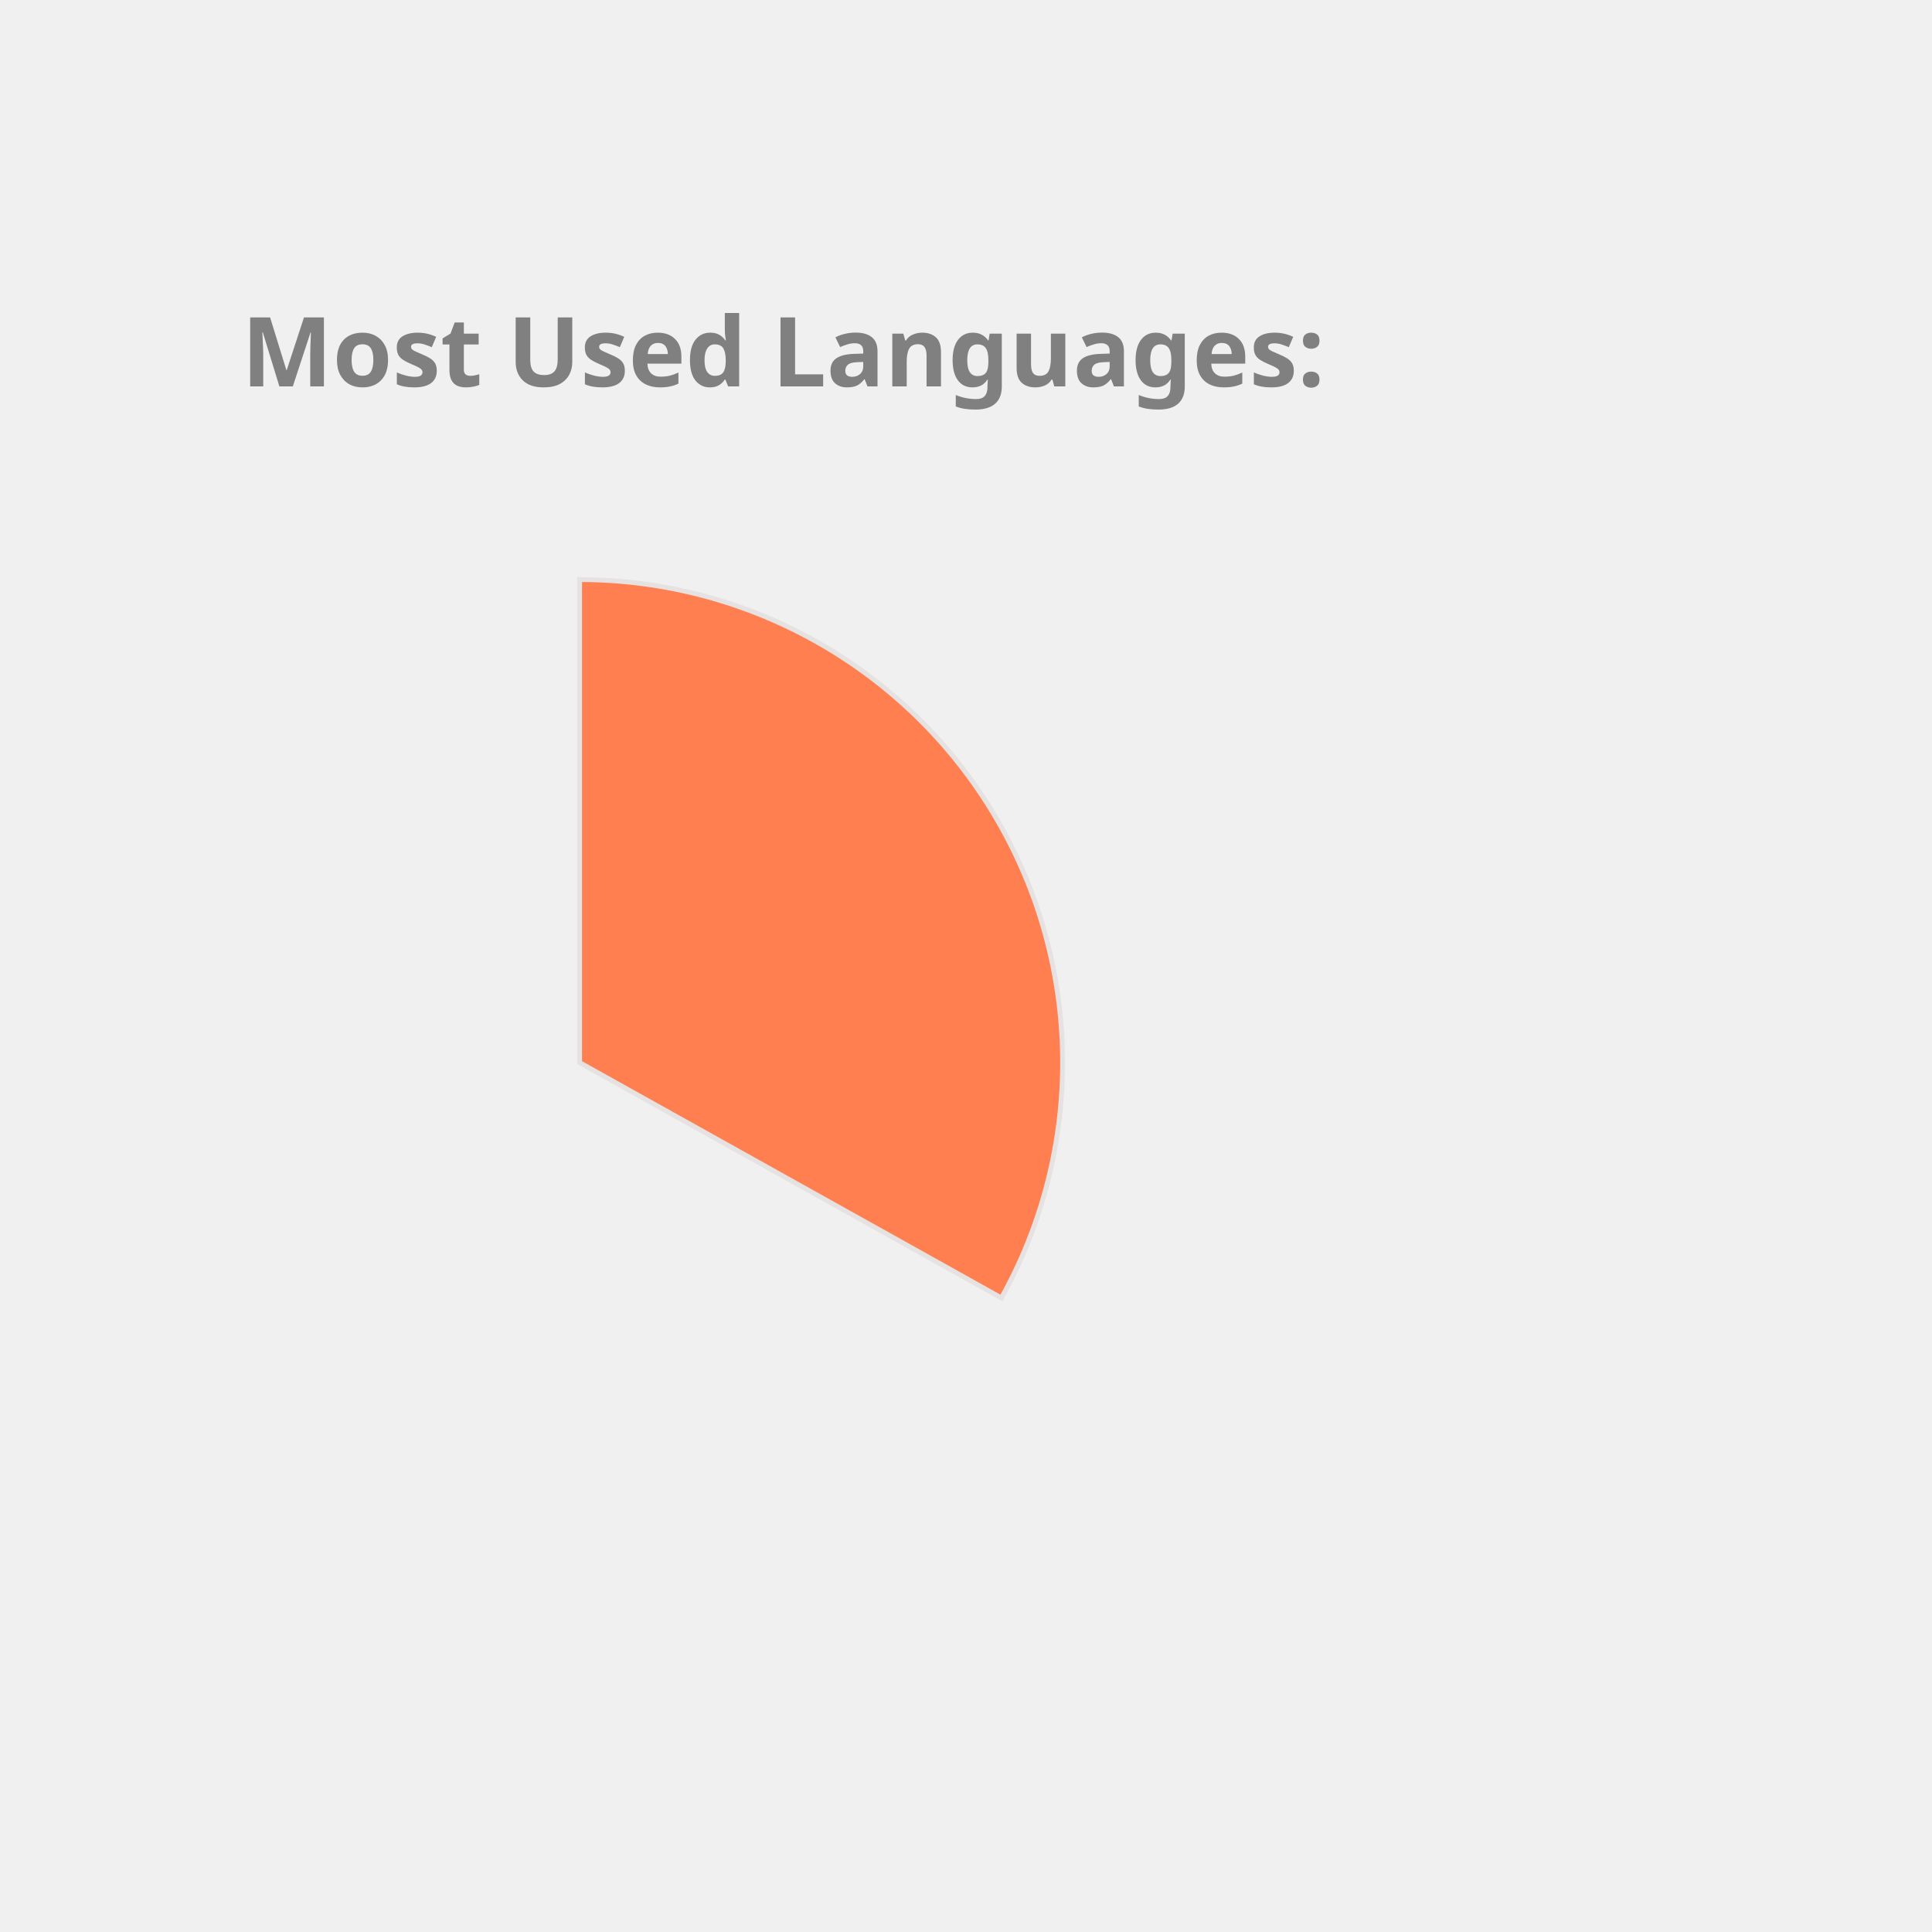
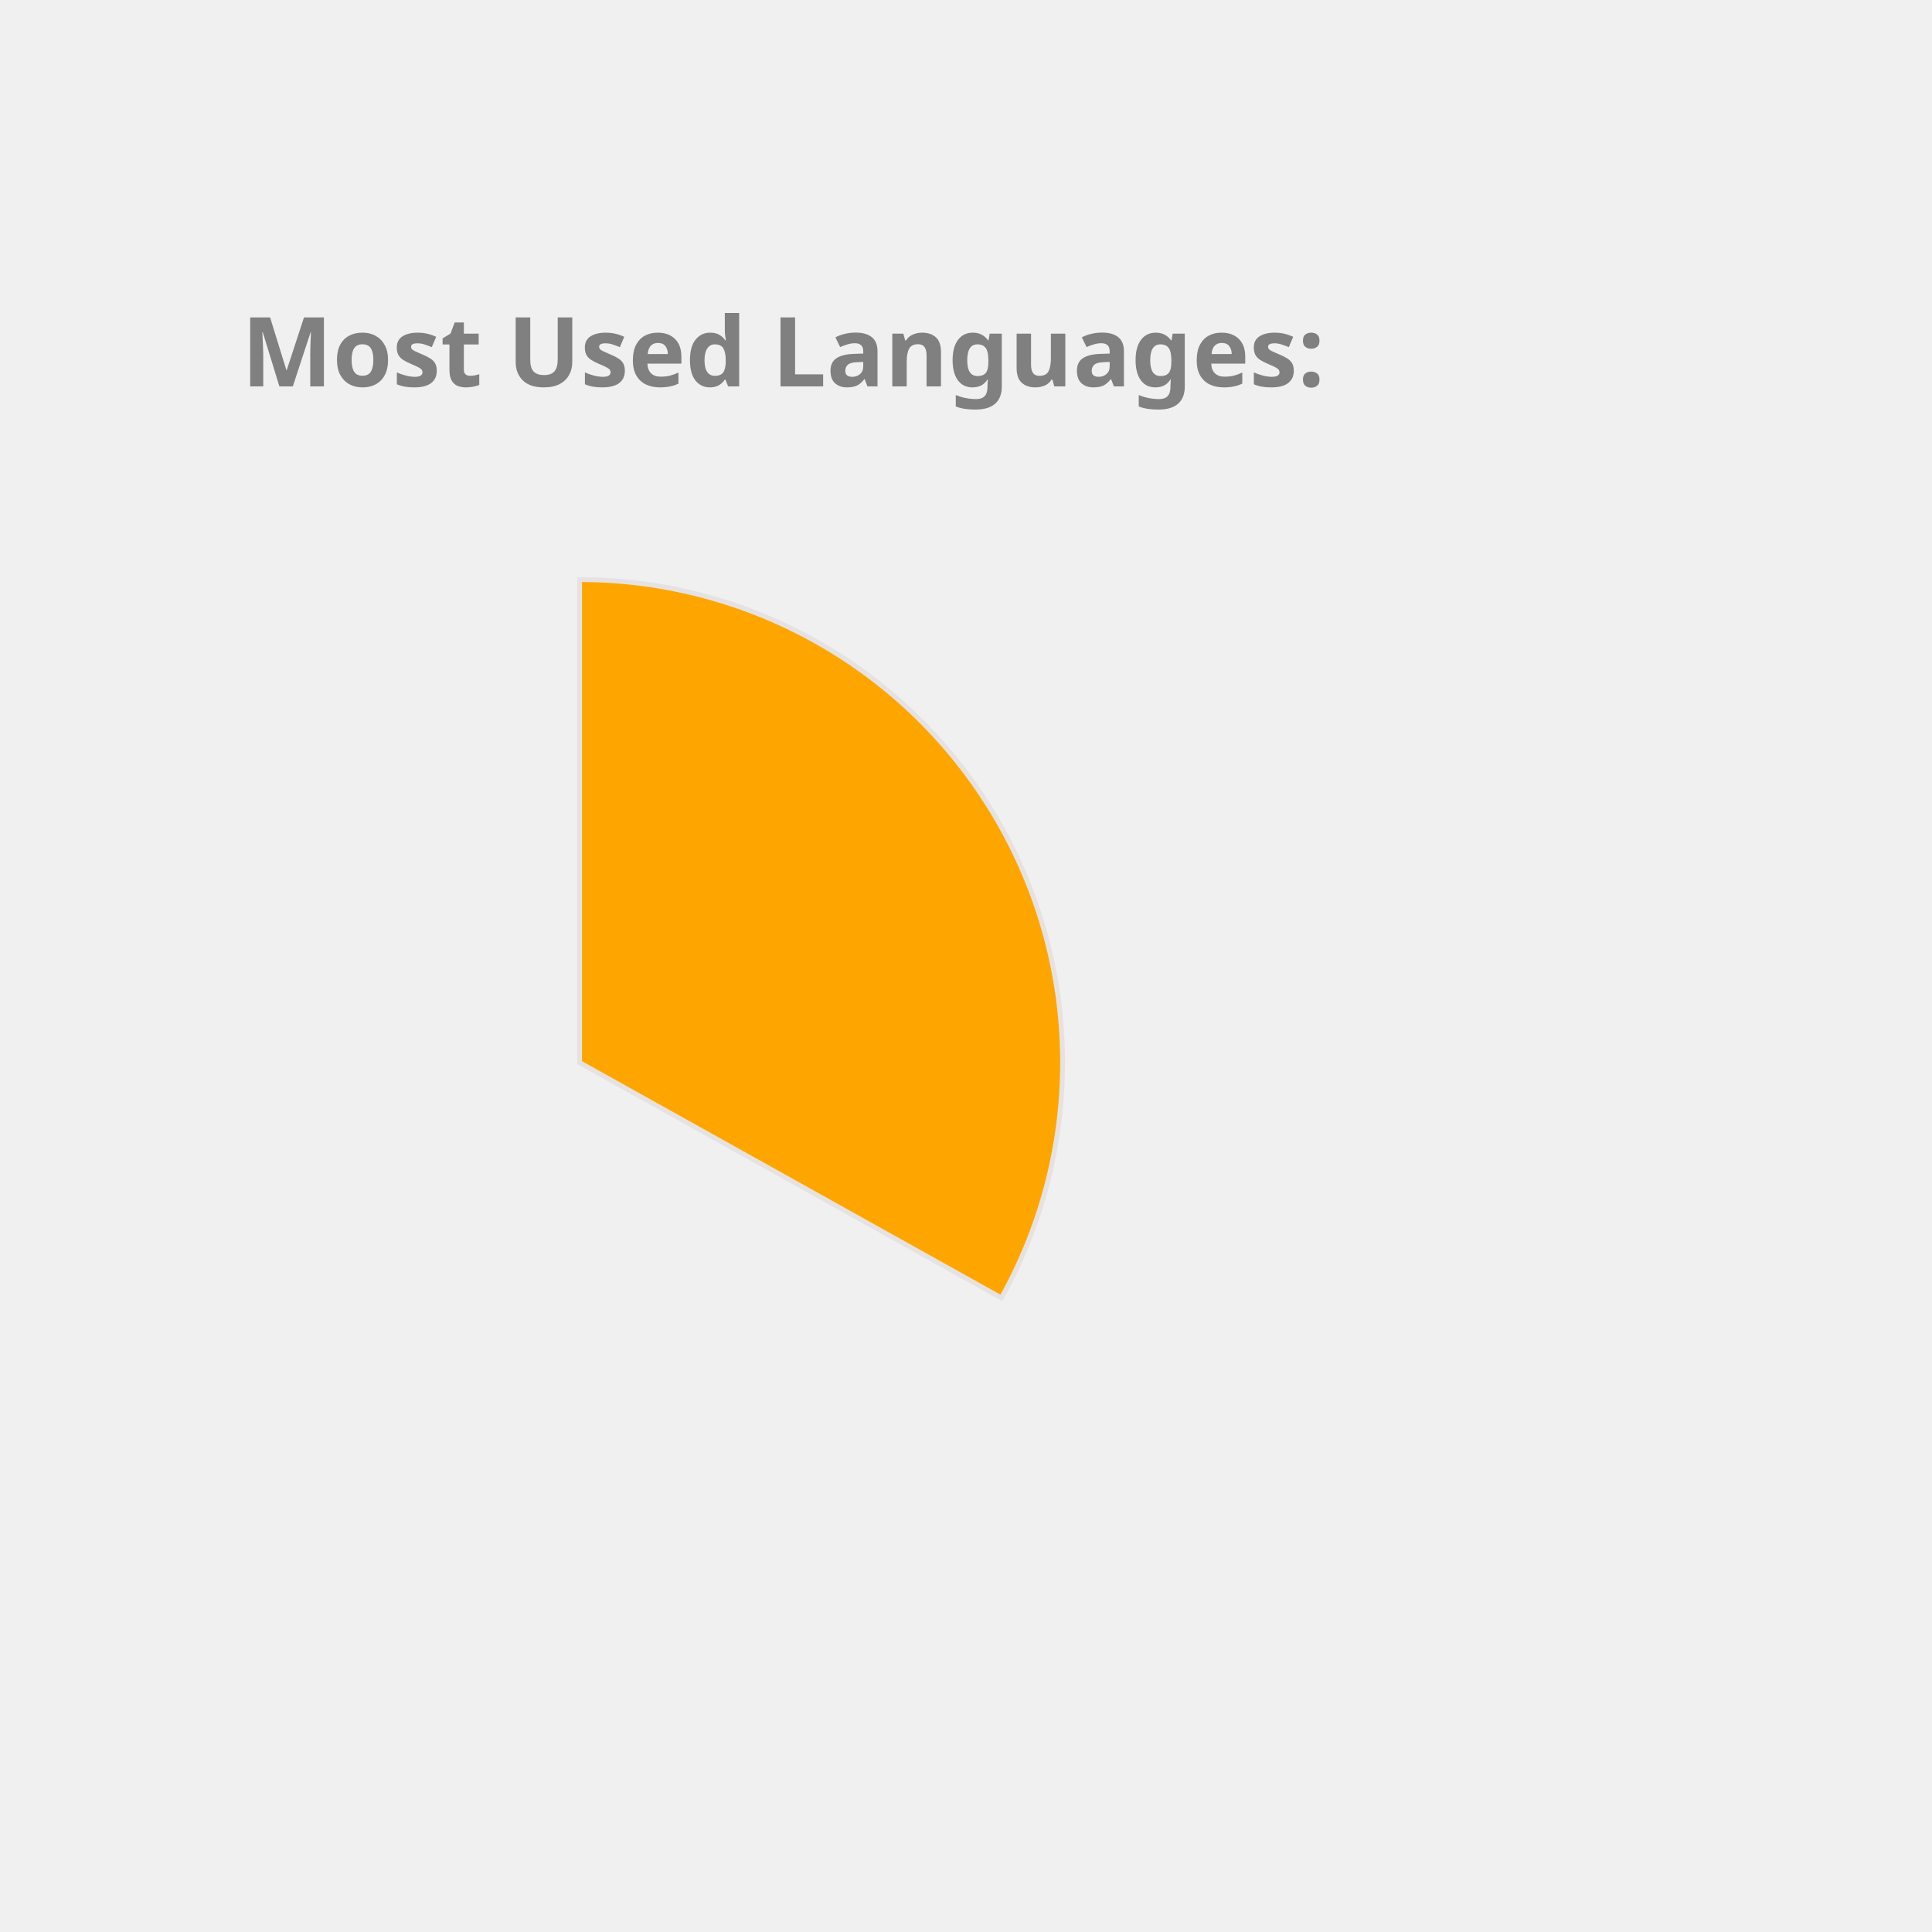
<svg xmlns="http://www.w3.org/2000/svg" height="350px" width="350px" viewBox="0 0 400 400">
  <style> 
        .label {
                font: bold 20px sans-serif;
                color: #404040;
                -webkit-text-stroke: 1px white;
        }

        path {
                stroke: #E6E2E1;
                stroke-width: 1px;
                transform: translate(60px, 100px);
        }

        .path_1 {
                animation: fadeIn 5s linear forwards;
        }

        .path_2 {
                transform: scale(0);
                animation: fadeIn 5s linear forwards 5s;
        }


        
        .path_3 {
                transform: scale(0);
                animation: fadeIn 5s linear forwards 10s;
        }


        .path_4 {
                transform: scale(0);
                animation: fadeIn 5s linear forwards 15s;
        }

        .path_5 {
                transform: scale(0);
                animation: fadeIn 5s linear forwards 20s;
        }

        .path_6 {
                transform: scale(0);
                animation: fadeIn 5s linear forwards 25s;
        }

        .path_7 {
                transform: scale(0);
                animation: fadeIn 5s linear forwards 30s;
        }

        .path_8 {
                transform: scale(0);
                animation: fadeIn 5s linear forwards 35s;
        }

        .path_9 {
                transform: scale(0);
                animation: fadeIn 5s linear forwards 40s;
        }

        .path_10 {
                transform: scale(0);
                animation: fadeIn 5s linear forwards 45s;
        }

        @keyframes fadeIn {
                0% {                        
                        transform: translate(250px, 300px) rotate(0deg) scale(0);
                        
                }
                50% {
                        transform: translate(150px, 220px) rotate(180deg) scale(0.5);
                        
                }
                
                100% {
                        transform: translate(60px, 120px) rotate(360deg) scale(1);
                        
                }
        }
        .txt_1 {
                opacity: 0;
                animation: txtShow 5s linear forwards 0s;
        }

        .txt_2 {
                opacity: 0;
                animation: txtShow 5s linear forwards 5s;
        }

        .txt_3 {
                opacity: 0;
                animation: txtShow 5s linear forwards 10s;
        }

        .txt_4 {
                opacity: 0;
                animation: txtShow 5s linear forwards 15s;
        }

        .txt_5 {
                opacity: 0;
                animation: txtShow 5s linear forwards 20s;
        }

        .txt_6 {
                opacity: 0;
                animation: txtShow 5s linear forwards 25s;
        }

        .txt_7 {
                opacity: 0;
                animation: txtShow 5s linear forwards 30s;
        }

        .txt_8 {
                opacity: 0;
                animation: txtShow 5s linear forwards 35s;
        }

        .txt_9 {
                opacity: 0;
                animation: txtShow 5s linear forwards 40s;
        }

        .txt_10 {
                opacity: 0;
                animation: txtShow 5s linear forwards 45s;
        }

        @keyframes txtShow {
                0% {                        
                        opacity: 0;
                        transform: translate(0px, 0px) scale(0);
                }
                100% {
                        opacity: 1;
                        transform: translate(0px, 0px) scale(1);
                        
                }
        }
</style>
-   <path class="path_1" d="M 60,120 L 60,20 A 100,100 0 0 1 147.326,168.725 Z" fill="Coral" stroke="#fff" stroke-width="2" />
-   <text class="txt_1" x="260" y="150" fill="Coral" stroke="Coral" stroke-width="1">Java</text>
-   <path class="path_2" d="M 60,120 L 147.326,168.725 A 100,100 0 0 1 -17.051,183.742 Z" fill="MediumAquaMarine" stroke="#fff" stroke-width="2" />
-   <text class="txt_2" x="260" y="170" fill="MediumAquaMarine" stroke="MediumAquaMarine" stroke-width="1">TypeScript</text>
-   <path class="path_3" d="M 60,120 L -17.051,183.742 A 100,100 0 0 1 -26.392,69.638 Z" fill="DarkKhaki" stroke="#fff" stroke-width="2" />
-   <text class="txt_3" x="260" y="190" fill="DarkKhaki" stroke="DarkKhaki" stroke-width="1">JavaScript</text>
-   <path class="path_4" d="M 60,120 L -26.392,69.638 A 100,100 0 0 1 -7.995,46.674 Z" fill="Tomato" stroke="#fff" stroke-width="2" />
-   <text class="txt_4" x="260" y="210" fill="Tomato" stroke="Tomato" stroke-width="1">HTML</text>
-   <path class="path_5" d="M 60,120 L -7.995,46.674 A 100,100 0 0 1 12.93,31.771 Z" fill="Pink" stroke="#fff" stroke-width="2" />
-   <text class="txt_5" x="260" y="230" fill="Pink" stroke="Pink" stroke-width="1">CSS</text>
-   <path class="path_6" d="M 60,120 L 12.93,31.771 A 100,100 0 0 1 34.523,23.3 Z" fill="RoyalBlue" stroke="#fff" stroke-width="2" />
-   <text class="txt_6" x="260" y="250" fill="RoyalBlue" stroke="RoyalBlue" stroke-width="1">Sass</text>
-   <path class="path_7" d="M 60,120 L 34.523,23.3 A 100,100 0 0 1 43.117,21.436 Z" fill="Orchid" stroke="#fff" stroke-width="2" />
-   <text class="txt_7" x="260" y="270" fill="Orchid" stroke="Orchid" stroke-width="1">Python</text>
-   <path class="path_8" d="M 60,120 L 43.117,21.436 A 100,100 0 0 1 51.215,20.387 Z" fill="Tan" stroke="#fff" stroke-width="2" />
-   <text class="txt_8" x="260" y="290" fill="Tan" stroke="Tan" stroke-width="1">Batchfile</text>
-   <path class="path_9" d="M 60,120 L 51.215,20.387 A 100,100 0 0 1 54.976,20.126 Z" fill="Crimson" stroke="#fff" stroke-width="2" />
-   <text class="txt_9" x="260" y="310" fill="Crimson" stroke="Crimson" stroke-width="1">Mustache</text>
-   <path class="path_10" d="M 60,120 L 54.976,20.126 A 100,100 0 0 1 58.743,20.008 Z" fill="Gold" stroke="#fff" stroke-width="2" />
-   <text class="txt_10" x="260" y="330" fill="Gold" stroke="Gold" stroke-width="1">SCSS</text>
+   <path class="path_1" d="M 60,120 L 60,20 A 100,100 0 0 1 147.326,168.725 Z" fill="Orange" stroke="#fff" stroke-width="2" />
+   <text class="txt_1" x="260" y="150" fill="Orange" stroke="Orange" stroke-width="1">Java</text>
+   <path class="path_2" d="M 60,120 L 147.326,168.725 A 100,100 0 0 1 -17.051,183.742 Z" fill="Pink" stroke="#fff" stroke-width="2" />
+   <text class="txt_2" x="260" y="170" fill="Pink" stroke="Pink" stroke-width="1">TypeScript</text>
+   <path class="path_3" d="M 60,120 L -17.051,183.742 A 100,100 0 0 1 -26.392,69.638 Z" fill="DodgerBlue" stroke="#fff" stroke-width="2" />
+   <text class="txt_3" x="260" y="190" fill="DodgerBlue" stroke="DodgerBlue" stroke-width="1">JavaScript</text>
+   <path class="path_4" d="M 60,120 L -26.392,69.638 A 100,100 0 0 1 -7.995,46.674 Z" fill="Orchid" stroke="#fff" stroke-width="2" />
+   <text class="txt_4" x="260" y="210" fill="Orchid" stroke="Orchid" stroke-width="1">HTML</text>
+   <path class="path_5" d="M 60,120 L -7.995,46.674 A 100,100 0 0 1 12.93,31.771 Z" fill="Chocolate" stroke="#fff" stroke-width="2" />
+   <text class="txt_5" x="260" y="230" fill="Chocolate" stroke="Chocolate" stroke-width="1">CSS</text>
+   <path class="path_6" d="M 60,120 L 12.93,31.771 A 100,100 0 0 1 34.523,23.3 Z" fill="DarkKhaki" stroke="#fff" stroke-width="2" />
+   <text class="txt_6" x="260" y="250" fill="DarkKhaki" stroke="DarkKhaki" stroke-width="1">Sass</text>
+   <path class="path_7" d="M 60,120 L 34.523,23.3 A 100,100 0 0 1 43.117,21.436 Z" fill="MediumSlateBlue" stroke="#fff" stroke-width="2" />
+   <text class="txt_7" x="260" y="270" fill="MediumSlateBlue" stroke="MediumSlateBlue" stroke-width="1">Python</text>
+   <path class="path_8" d="M 60,120 L 43.117,21.436 A 100,100 0 0 1 51.215,20.387 Z" fill="Crimson" stroke="#fff" stroke-width="2" />
+   <text class="txt_8" x="260" y="290" fill="Crimson" stroke="Crimson" stroke-width="1">Batchfile</text>
+   <path class="path_9" d="M 60,120 L 51.215,20.387 A 100,100 0 0 1 54.976,20.126 Z" fill="LightSeaGreen" stroke="#fff" stroke-width="2" />
+   <text class="txt_9" x="260" y="310" fill="LightSeaGreen" stroke="LightSeaGreen" stroke-width="1">Mustache</text>
+   <path class="path_10" d="M 60,120 L 54.976,20.126 A 100,100 0 0 1 58.743,20.008 Z" fill="Tan" stroke="#fff" stroke-width="2" />
+   <text class="txt_10" x="260" y="330" fill="Tan" stroke="Tan" stroke-width="1">SCSS</text>
  <g class="label">
    <text x="50" y="80" fill="grey">Most Used Languages:</text>
  </g>
</svg>
